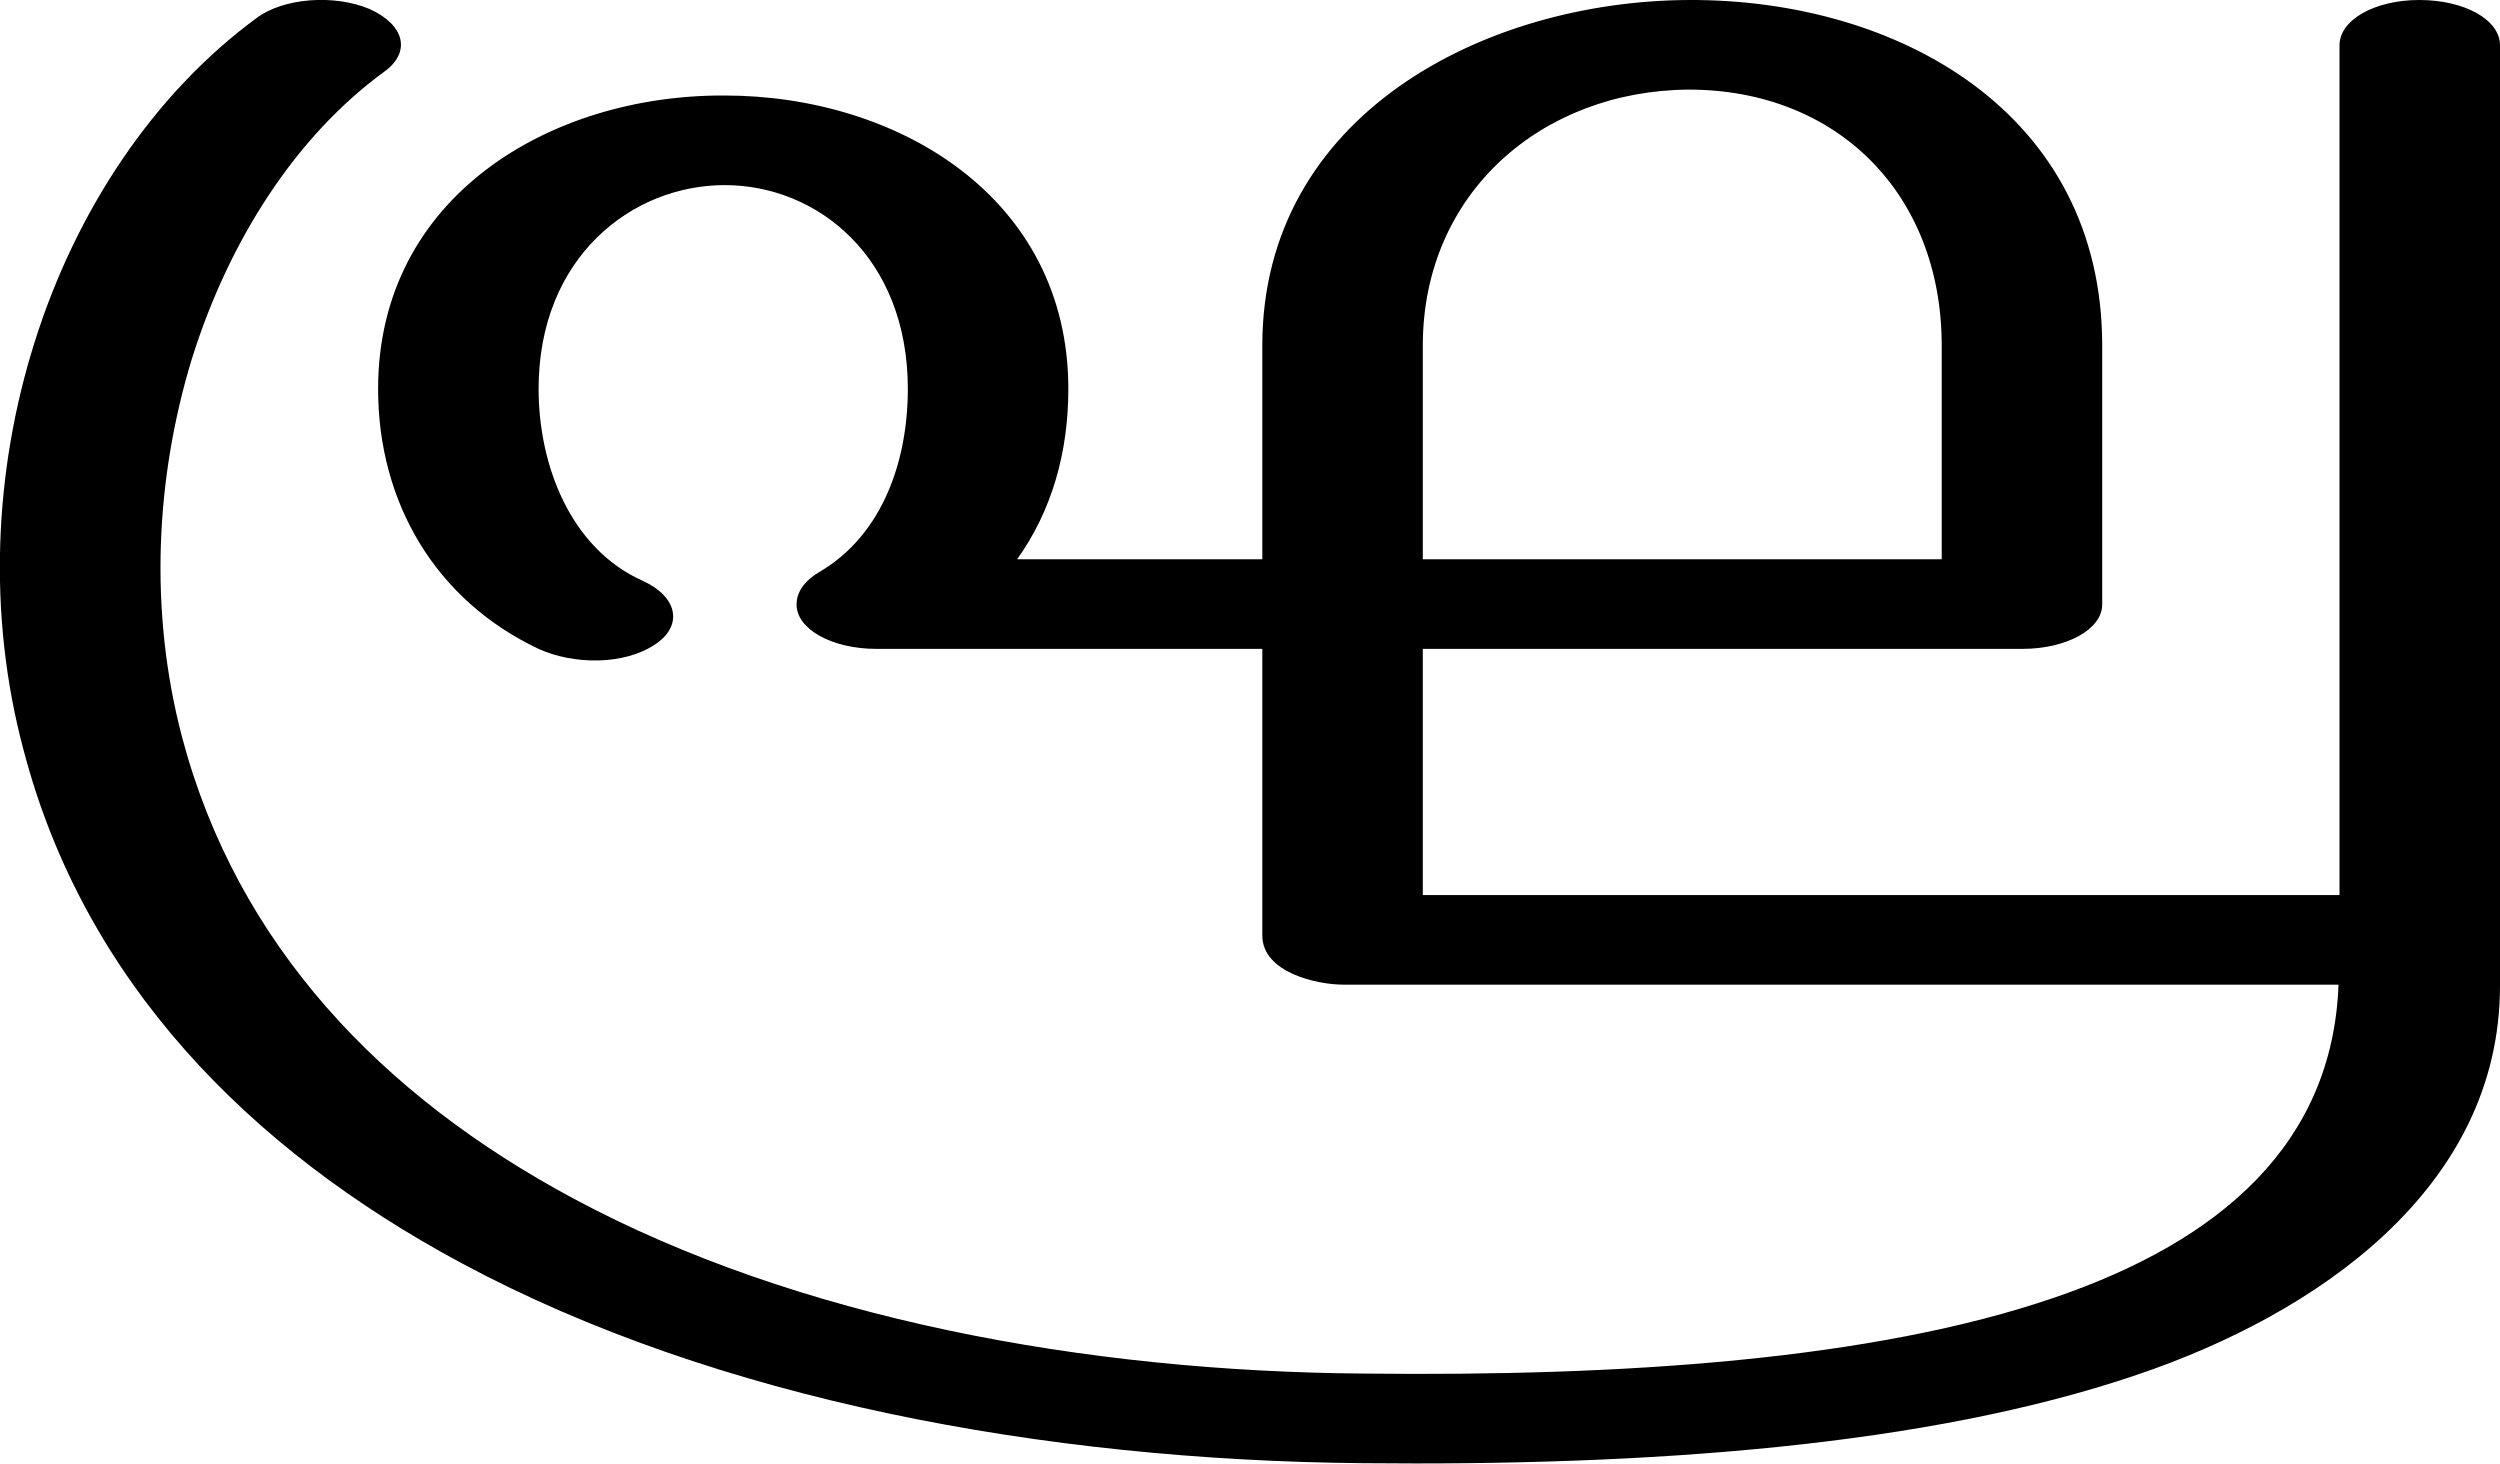
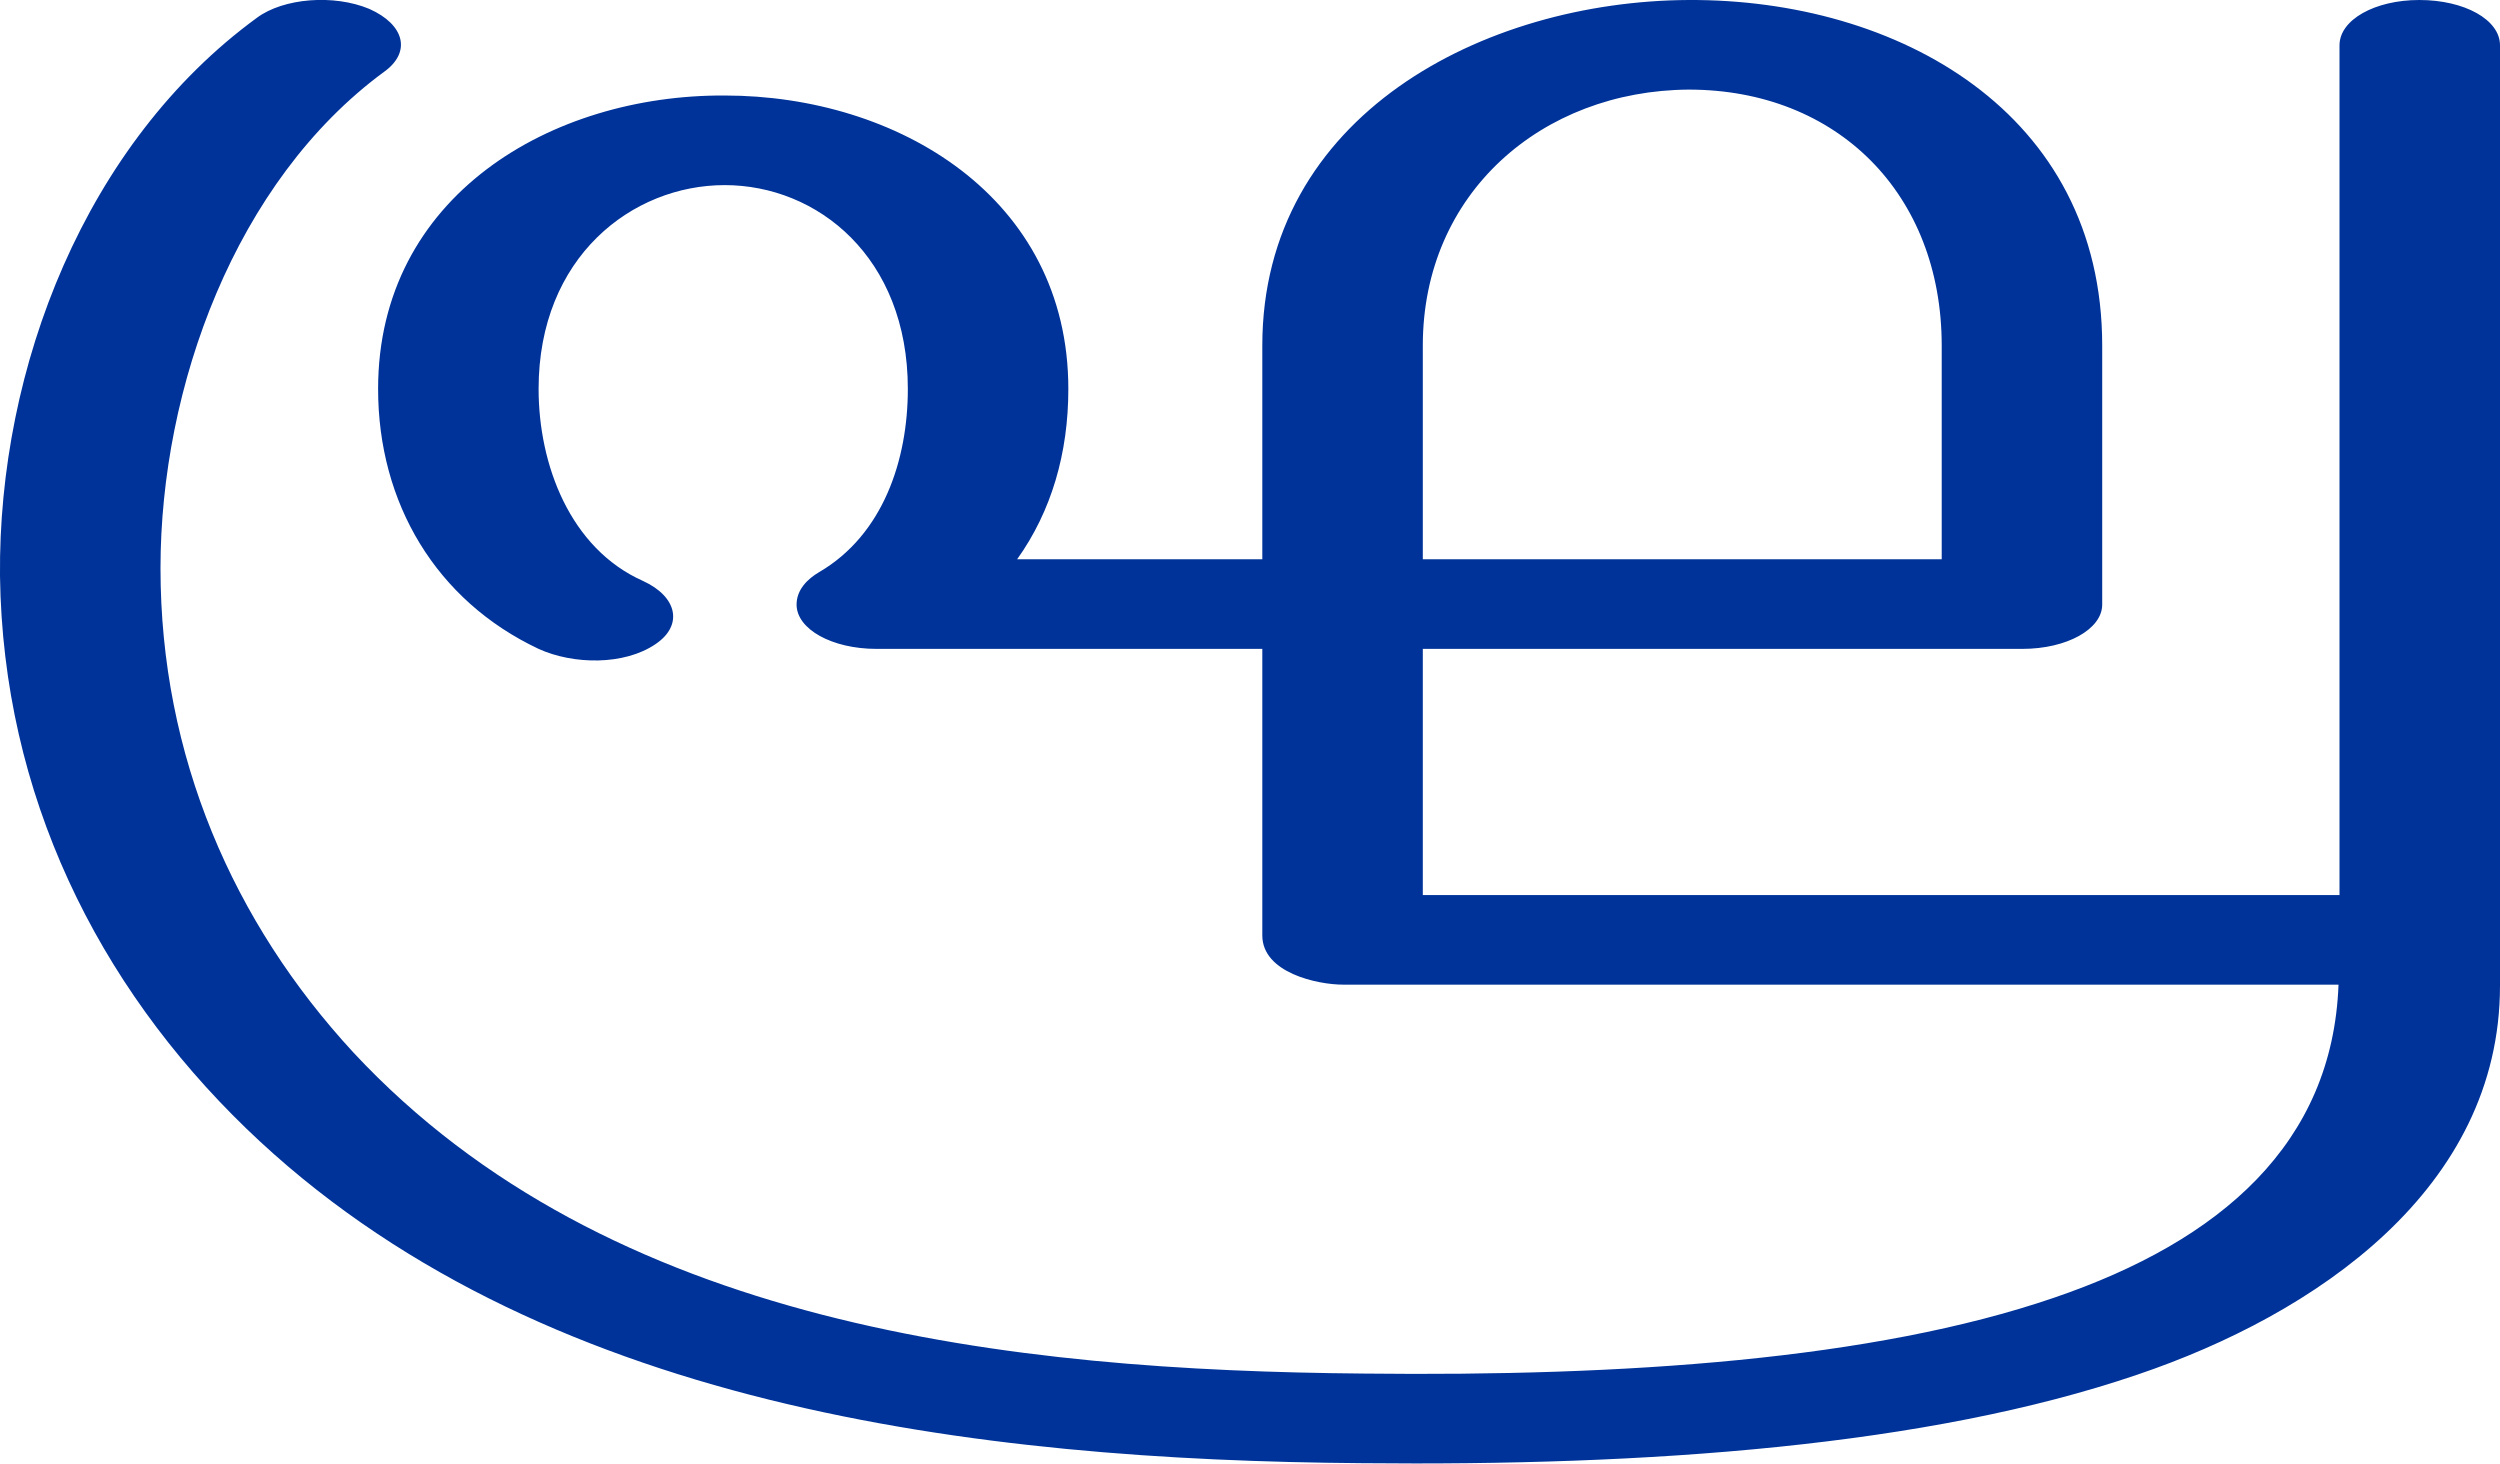
<svg xmlns="http://www.w3.org/2000/svg" xml:space="preserve" width="2539px" height="1486px" version="1.1" style="shape-rendering:geometricPrecision; text-rendering:geometricPrecision; image-rendering:optimizeQuality; fill-rule:evenodd; clip-rule:evenodd" viewBox="0 0 2539 1486">
  <defs>
    <style type="text/css">
   
-     .fil0 {fill:black;fill-rule:nonzero}
+     .fil0 {fill:#003399;fill-rule:nonzero}
   
  </style>
  </defs>
  <g id="Layer_x0020_1">
-     <path class="fil0" d="M2376 46c0,-26 36,-46 81,-46 46,0 82,20 82,46l0 955c0,207 -188,334 -368,395 -214,73 -498,93 -788,90 -322,-3 -655,-64 -914,-203 -218,-117 -384,-288 -445,-521 -37,-138 -30,-284 11,-414 42,-134 121,-253 226,-330 27,-20 78,-24 114,-9 36,16 43,44 15,64 -89,65 -157,170 -195,291 -37,121 -44,256 -10,385 56,211 203,364 397,468 227,122 520,176 804,178 263,3 516,-14 700,-77 170,-58 283,-157 289,-318l-1011 0c-26,0 -82,-12 -82,-50l0 -291 -392 0c-45,0 -81,-20 -81,-45 0,-15 11,-26 23,-33 65,-38 90,-114 90,-186 0,-134 -92,-207 -186,-207 -94,0 -189,73 -189,207 0,77 32,162 106,195 35,16 41,45 13,64 -32,22 -84,21 -119,5 -104,-49 -163,-148 -163,-264 0,-196 176,-299 352,-298 175,0 349,103 349,298 0,65 -17,124 -52,173l249 0c0,-74 0,-142 0,-217 0,-234 225,-350 433,-351 212,-1 420,114 420,351l0 263c0,25 -36,45 -81,45l-609 0 0 250 931 0 0 -863zm-404 522l0 -217c0,-154 -106,-260 -257,-260 -149,1 -270,105 -270,260l0 217 527 0z" />
+     <path class="fil0" d="M2376 46c0,-26 36,-46 81,-46 46,0 82,20 82,46l0 955c0,207 -188,334 -368,395 -214,73 -498,93 -788,90 -390,-3 -839,-56 -1133,-340 -151,-146 -247,-339 -250,-561 -2,-212 87,-440 261,-567 27,-20 78,-24 114,-9 36,16 43,44 15,64 -151,111 -227,320 -227,504 0,191 74,360 196,492 259,278 667,323 1027,326 263,3 516,-14 700,-77 170,-58 283,-157 289,-318l-1011 0c-26,0 -82,-12 -82,-50l0 -291 -392 0c-45,0 -81,-20 -81,-45 0,-15 11,-26 23,-33 65,-38 90,-114 90,-186 0,-134 -92,-207 -186,-207 -94,0 -189,73 -189,207 0,77 32,162 106,195 35,16 41,45 13,64 -32,22 -84,21 -119,5 -104,-49 -163,-148 -163,-264 0,-196 176,-299 352,-298 175,0 349,103 349,298 0,65 -17,124 -52,173l249 0c0,-74 0,-142 0,-217 0,-234 225,-350 433,-351 212,-1 420,114 420,351l0 263c0,25 -36,45 -81,45l-609 0 0 250 931 0 0 -863zm-404 522l0 -217c0,-154 -106,-260 -257,-260 -149,1 -270,105 -270,260l0 217 527 0z" />
  </g>
</svg>
